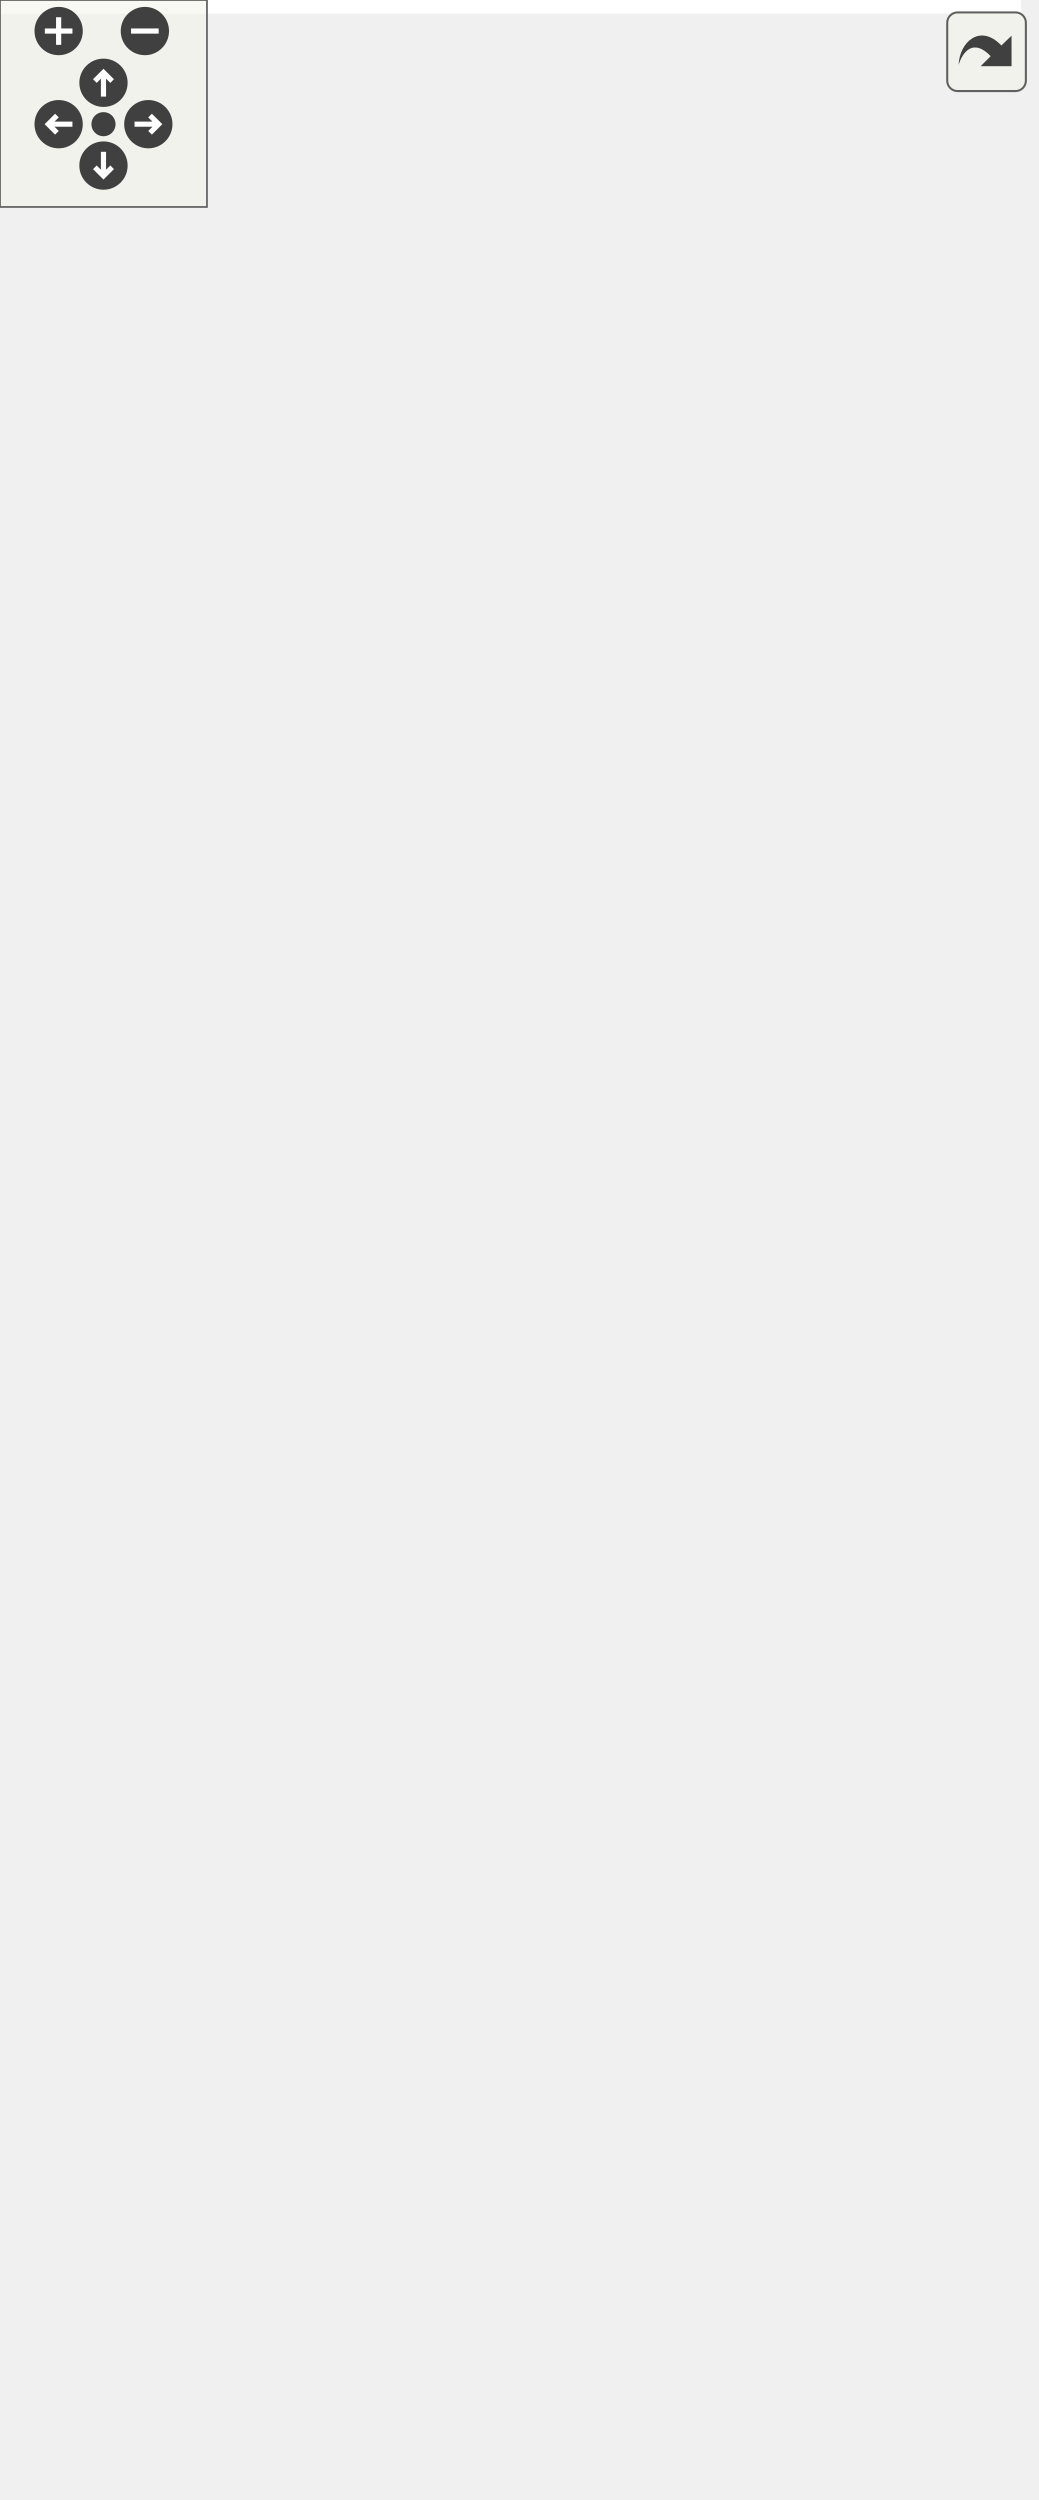
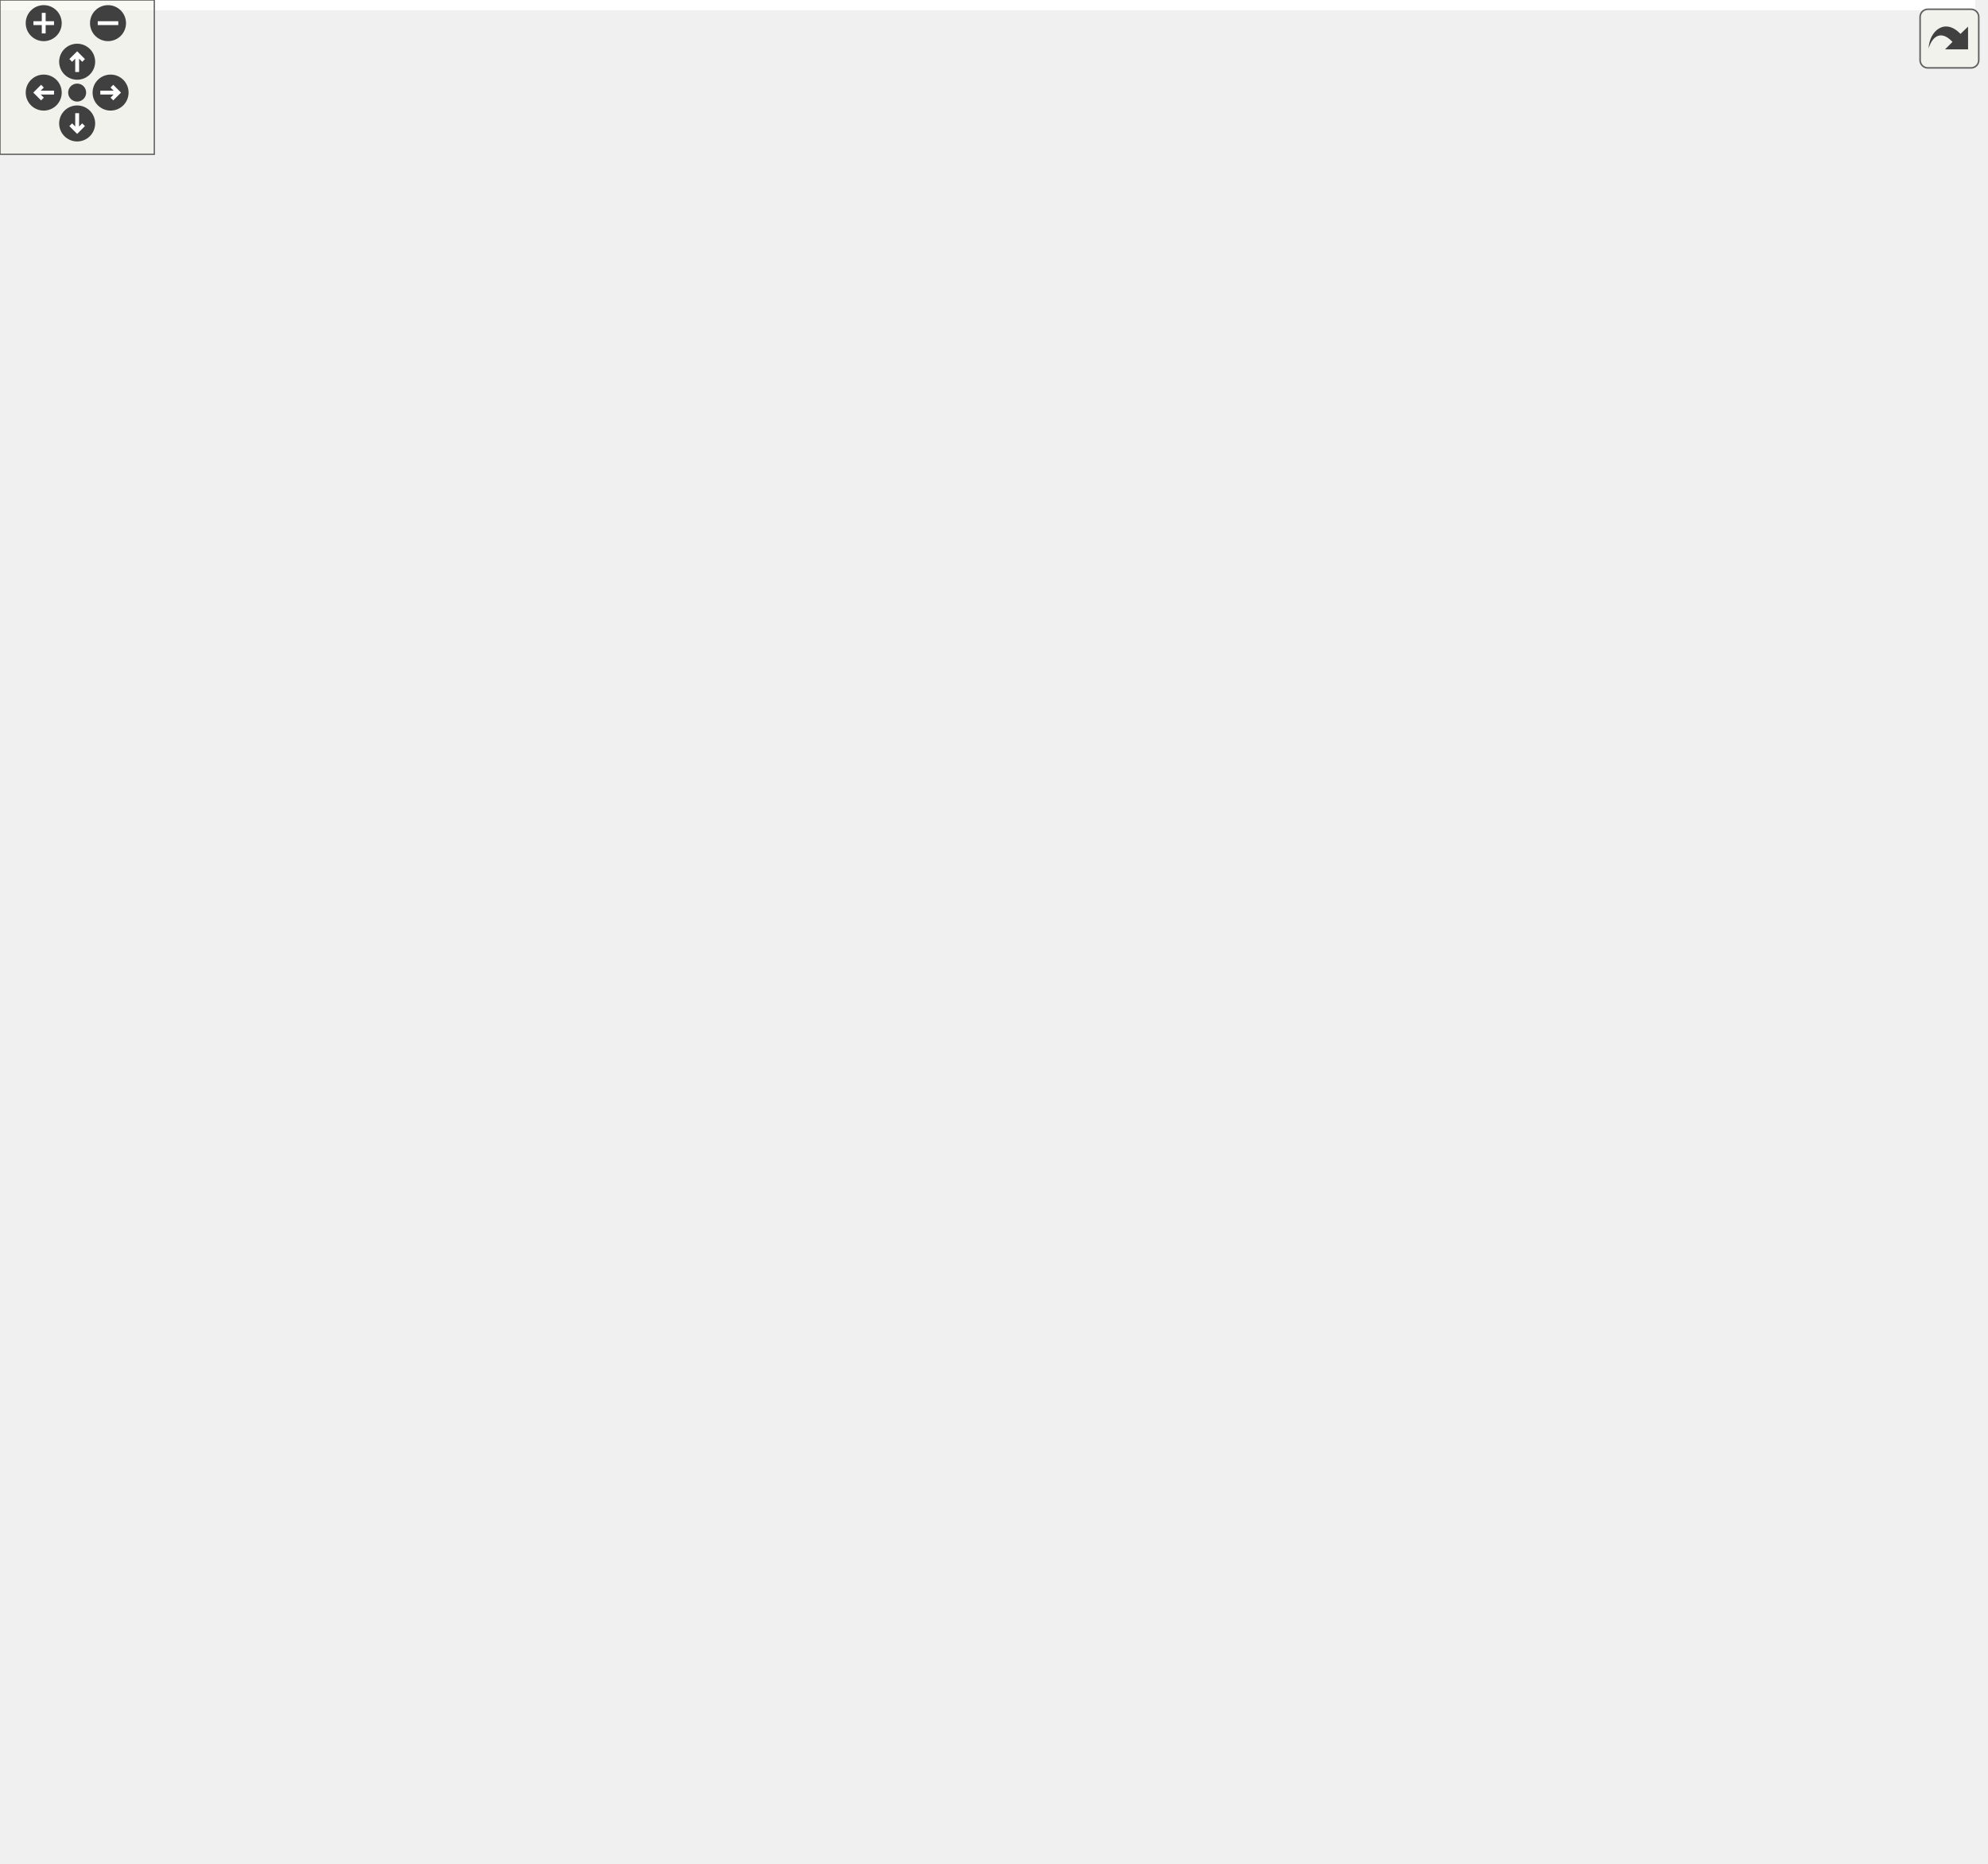
<svg xmlns="http://www.w3.org/2000/svg" xmlns:xlink="http://www.w3.org/1999/xlink" id="main" version="1.1" xml:space="preserve">
  <style type="text/css">
.edge:hover path { stroke: red; }
.edge:hover polygon { stroke: red; fill: red; }
</style>
  <defs>
    <circle id="rim" cx="0" cy="0" r="7" />
    <circle id="rim2" cx="0" cy="0" r="3.5" />
    <g id="zoomPlus">
      <use xlink:href="#rim" fill="#404040">
        <set attributeName="fill" to="#808080" begin="zoomplus.mouseover" end="zoomplus.mouseout" />
      </use>
      <path d="M-4,0h8M0,-4v8" fill="none" stroke="white" stroke-width="1.5" pointer-events="none" />
    </g>
    <g id="zoomMin">
      <use xlink:href="#rim" fill="#404040">
        <set attributeName="fill" to="#808080" begin="zoomminus.mouseover" end="zoomminus.mouseout" />
      </use>
      <path d="M-4,0h8" fill="none" stroke="white" stroke-width="1.5" pointer-events="none" />
    </g>
    <g id="dirArrow">
      <path fill="none" stroke="white" stroke-width="1.5" d="M0,-3.0v7 M-2.5,-0.5L0,-3.0L2.5,-0.5" />
    </g>
    <g id="resetDef">
      <use xlink:href="#rim2" fill="#404040">
        <set attributeName="fill" to="#808080" begin="reset.mouseover" end="reset.mouseout" />
      </use>
    </g>
  </defs>
  <svg id="graph" class="graph">
    <g id="viewport">
-       <polygon fill="white" stroke="transparent" points="-4,4 -4,-664 296,-664 296,4 -4,4" />
+       <polygon fill="white" stroke="transparent" points="-4,4 -4,-664 768,-664 768,4 -4,4" />
      <g id="node1" class="node">
        <g id="a_node1">
          <a xlink:title=" ">
            <polygon fill="#bfbfbf" stroke="black" points="0,-308.5 0,-338.5 95,-338.5 95,-308.5 0,-308.5" />
            <text text-anchor="start" x="8" y="-326.5" font-family="Helvetica,sans-Serif" font-size="10.00">ft::irc::processor</text>
            <text text-anchor="middle" x="47.5" y="-315.5" font-family="Helvetica,sans-Serif" font-size="10.00">_invite::execute</text>
          </a>
        </g>
      </g>
      <g id="node2" class="node">
        <g id="a_node2">
          <a xlink:href="structft_1_1irc_1_1make__reply.html#a39a9c136371879c1ab19ebe282fdd199" target="_top" xlink:title=" ">
            <polygon fill="white" stroke="black" points="159.5,-629.5 159.5,-659.5 263.5,-659.5 263.5,-629.5 159.5,-629.5" />
            <text text-anchor="start" x="167.5" y="-647.5" font-family="Helvetica,sans-Serif" font-size="10.00">ft::irc::make_reply</text>
            <text text-anchor="middle" x="211.5" y="-636.5" font-family="Helvetica,sans-Serif" font-size="10.00">::away</text>
          </a>
        </g>
      </g>
      <g id="edge1" class="edge">
        <path fill="none" stroke="midnightblue" d="M48.01,-338.84C47.34,-387.15 51.98,-537.84 131,-619.5 136.26,-624.93 142.68,-629.19 149.57,-632.52" />
        <polygon fill="midnightblue" stroke="midnightblue" points="148.62,-635.92 159.2,-636.52 151.31,-629.45 148.62,-635.92" />
      </g>
      <g id="node3" class="node">
        <g id="a_node3">
          <a xlink:href="structft_1_1irc_1_1make__error.html#aca1c9bea6c7e51af32e12989b1ff36fd" target="_top" xlink:title=" ">
            <polygon fill="white" stroke="black" points="131,-569 131,-610 292,-610 292,-569 131,-569" />
            <text text-anchor="start" x="139" y="-598" font-family="Helvetica,sans-Serif" font-size="10.00">ft::irc::make_error</text>
            <text text-anchor="start" x="139" y="-587" font-family="Helvetica,sans-Serif" font-size="10.00">::channel_operator_privileges</text>
            <text text-anchor="middle" x="211.5" y="-576" font-family="Helvetica,sans-Serif" font-size="10.00">_needed</text>
          </a>
        </g>
      </g>
      <g id="edge2" class="edge">
        <path fill="none" stroke="midnightblue" d="M49.49,-338.76C52.97,-380.03 68.1,-495.04 131,-559.5 132.06,-560.59 133.17,-561.64 134.31,-562.65" />
        <polygon fill="midnightblue" stroke="midnightblue" points="132.29,-565.51 142.36,-568.8 136.54,-559.95 132.29,-565.51" />
      </g>
      <g id="node4" class="node">
        <g id="a_node4">
          <a xlink:href="classft_1_1irc_1_1server.html#a0e7dee7efef3f36af15d1a3b97f3bad9" target="_top" xlink:title=" ">
            <polygon fill="white" stroke="black" points="160.5,-519.5 160.5,-549.5 262.5,-549.5 262.5,-519.5 160.5,-519.5" />
            <text text-anchor="start" x="168.5" y="-537.5" font-family="Helvetica,sans-Serif" font-size="10.00">ft::irc::server::find</text>
            <text text-anchor="middle" x="211.5" y="-526.5" font-family="Helvetica,sans-Serif" font-size="10.00">_channel</text>
          </a>
        </g>
      </g>
      <g id="edge3" class="edge">
        <path fill="none" stroke="midnightblue" d="M50.91,-338.75C57.28,-374.08 77.91,-462.08 131,-509.5 136.84,-514.72 143.77,-518.85 151.06,-522.11" />
        <polygon fill="midnightblue" stroke="midnightblue" points="149.85,-525.4 160.44,-525.81 152.42,-518.89 149.85,-525.4" />
      </g>
      <g id="node5" class="node">
        <g id="a_node5">
          <a xlink:href="classft_1_1irc_1_1server.html#a7a7b03083500fa8c2c3008ff55e6eafb" target="_top" xlink:title=" ">
            <polygon fill="white" stroke="black" points="147.5,-481 147.5,-500 275.5,-500 275.5,-481 147.5,-481" />
            <text text-anchor="middle" x="211.5" y="-488" font-family="Helvetica,sans-Serif" font-size="10.00">ft::irc::server::find_user</text>
          </a>
        </g>
      </g>
      <g id="edge4" class="edge">
        <path fill="none" stroke="midnightblue" d="M52.53,-338.8C61.34,-369.12 85.28,-436.86 131,-471.5 133.47,-473.37 136.09,-475.06 138.82,-476.58" />
        <polygon fill="midnightblue" stroke="midnightblue" points="137.35,-479.76 147.88,-480.91 140.37,-473.44 137.35,-479.76" />
      </g>
      <g id="node6" class="node">
        <g id="a_node6">
          <a xlink:href="classft_1_1irc_1_1user.html#ae476cc31795df7fbb726b193ab887e75" target="_top" xlink:title=" ">
            <polygon fill="white" stroke="black" points="166.5,-431.5 166.5,-461.5 256.5,-461.5 256.5,-431.5 166.5,-431.5" />
            <text text-anchor="start" x="174.5" y="-449.5" font-family="Helvetica,sans-Serif" font-size="10.00">ft::irc::user::get</text>
            <text text-anchor="middle" x="211.5" y="-438.5" font-family="Helvetica,sans-Serif" font-size="10.00">_server</text>
          </a>
        </g>
      </g>
      <g id="edge5" class="edge">
        <path fill="none" stroke="midnightblue" d="M57.12,-338.62C70.27,-360.36 97.42,-400.27 131,-422.5 138.77,-427.64 147.68,-431.72 156.67,-434.94" />
        <polygon fill="midnightblue" stroke="midnightblue" points="155.8,-438.34 166.39,-438.1 157.97,-431.68 155.8,-438.34" />
      </g>
      <g id="node7" class="node">
        <g id="a_node7">
          <a xlink:href="structft_1_1irc_1_1make__reply.html#a17caef351b5584fe277db1d1a6d246e0" target="_top" xlink:title=" ">
            <polygon fill="white" stroke="black" points="159.5,-382.5 159.5,-412.5 263.5,-412.5 263.5,-382.5 159.5,-382.5" />
            <text text-anchor="start" x="167.5" y="-400.5" font-family="Helvetica,sans-Serif" font-size="10.00">ft::irc::make_reply</text>
            <text text-anchor="middle" x="211.5" y="-389.5" font-family="Helvetica,sans-Serif" font-size="10.00">::inviting</text>
          </a>
        </g>
      </g>
      <g id="edge6" class="edge">
        <path fill="none" stroke="midnightblue" d="M70.09,-338.66C86.27,-349.5 109.28,-363.82 131,-373.5 136.88,-376.12 143.12,-378.55 149.43,-380.79" />
        <polygon fill="midnightblue" stroke="midnightblue" points="148.74,-384.25 159.34,-384.13 150.98,-377.62 148.74,-384.25" />
      </g>
      <g id="node8" class="node">
        <g id="a_node8">
          <a xlink:href="classft_1_1irc_1_1user.html#a43fb91fff5e13afd67f9e642137eca40" target="_top" xlink:title=" ">
            <polygon fill="white" stroke="black" points="148.5,-333.5 148.5,-363.5 274.5,-363.5 274.5,-333.5 148.5,-333.5" />
            <text text-anchor="start" x="156.5" y="-351.5" font-family="Helvetica,sans-Serif" font-size="10.00">ft::irc::user::is_channel</text>
            <text text-anchor="middle" x="211.5" y="-340.5" font-family="Helvetica,sans-Serif" font-size="10.00">_member</text>
          </a>
        </g>
      </g>
      <g id="edge7" class="edge">
        <path fill="none" stroke="midnightblue" d="M95.36,-330.73C108.8,-332.8 123.77,-335.12 138.36,-337.37" />
        <polygon fill="midnightblue" stroke="midnightblue" points="137.95,-340.85 148.37,-338.91 139.02,-333.93 137.95,-340.85" />
      </g>
      <g id="node9" class="node">
        <g id="a_node9">
          <a xlink:href="classft_1_1irc_1_1channel.html#a09f80cecbaa60df112b6eb082c1cd2e5" target="_top" xlink:title=" ">
            <polygon fill="white" stroke="black" points="158,-284.5 158,-314.5 265,-314.5 265,-284.5 158,-284.5" />
            <text text-anchor="start" x="166" y="-302.5" font-family="Helvetica,sans-Serif" font-size="10.00">ft::irc::channel::is</text>
            <text text-anchor="middle" x="211.5" y="-291.5" font-family="Helvetica,sans-Serif" font-size="10.00">_channel_operator</text>
          </a>
        </g>
      </g>
      <g id="edge8" class="edge">
        <path fill="none" stroke="midnightblue" d="M95.36,-316.56C111.68,-314.14 130.27,-311.39 147.68,-308.81" />
        <polygon fill="midnightblue" stroke="midnightblue" points="148.39,-312.24 157.77,-307.31 147.37,-305.31 148.39,-312.24" />
      </g>
      <g id="node10" class="node">
        <g id="a_node10">
          <a xlink:href="classft_1_1irc_1_1channel.html#a01d060ed582406cbe40ec0889408d5b2" target="_top" xlink:title=" ">
            <polygon fill="white" stroke="black" points="138.5,-246 138.5,-265 284.5,-265 284.5,-246 138.5,-246" />
            <text text-anchor="middle" x="211.5" y="-253" font-family="Helvetica,sans-Serif" font-size="10.00">ft::irc::channel::load_mode</text>
          </a>
        </g>
      </g>
      <g id="edge9" class="edge">
        <path fill="none" stroke="midnightblue" d="M70.39,-308.48C86.53,-297.98 109.36,-284.31 131,-275.5 138.14,-272.59 145.81,-270.02 153.47,-267.77" />
        <polygon fill="midnightblue" stroke="midnightblue" points="154.43,-271.14 163.14,-265.1 152.57,-264.39 154.43,-271.14" />
      </g>
      <g id="node11" class="node">
        <g id="a_node11">
          <a xlink:href="structft_1_1irc_1_1make__error.html#a18a46423a4bca983ad1a6edff1b6c504" target="_top" xlink:title=" ">
            <polygon fill="white" stroke="black" points="153.5,-196.5 153.5,-226.5 269.5,-226.5 269.5,-196.5 153.5,-196.5" />
            <text text-anchor="start" x="161.5" y="-214.5" font-family="Helvetica,sans-Serif" font-size="10.00">ft::irc::make_error</text>
            <text text-anchor="middle" x="211.5" y="-203.5" font-family="Helvetica,sans-Serif" font-size="10.00">::no_such_nickname</text>
          </a>
        </g>
      </g>
      <g id="edge10" class="edge">
        <path fill="none" stroke="midnightblue" d="M59.02,-308.35C73.21,-288.98 100.28,-255.69 131,-236.5 135.08,-233.95 139.44,-231.64 143.94,-229.56" />
        <polygon fill="midnightblue" stroke="midnightblue" points="145.49,-232.7 153.33,-225.58 142.76,-226.26 145.49,-232.7" />
      </g>
      <g id="node12" class="node">
        <g id="a_node12">
          <a xlink:href="structft_1_1irc_1_1make__error.html#a85c1af0e7b2940c1aff650d1a78b9847" target="_top" xlink:title=" ">
            <polygon fill="white" stroke="black" points="160,-147.5 160,-177.5 263,-177.5 263,-147.5 160,-147.5" />
            <text text-anchor="start" x="168" y="-165.5" font-family="Helvetica,sans-Serif" font-size="10.00">ft::irc::make_error</text>
            <text text-anchor="middle" x="211.5" y="-154.5" font-family="Helvetica,sans-Serif" font-size="10.00">::not_on_channel</text>
          </a>
        </g>
      </g>
      <g id="edge11" class="edge">
        <path fill="none" stroke="midnightblue" d="M53.57,-308.39C63.73,-280.36 89.28,-220.22 131,-187.5 136.79,-182.96 143.42,-179.23 150.33,-176.18" />
        <polygon fill="midnightblue" stroke="midnightblue" points="151.84,-179.35 159.86,-172.42 149.28,-172.83 151.84,-179.35" />
      </g>
      <g id="node13" class="node">
        <g id="a_node13">
          <a xlink:href="structft_1_1irc_1_1make__reply.html#a5bc514d5b05cc15d799aba1944a18386" target="_top" xlink:title=" ">
            <polygon fill="white" stroke="black" points="159.5,-98.5 159.5,-128.5 263.5,-128.5 263.5,-98.5 159.5,-98.5" />
            <text text-anchor="start" x="167.5" y="-116.5" font-family="Helvetica,sans-Serif" font-size="10.00">ft::irc::make_reply</text>
            <text text-anchor="middle" x="211.5" y="-105.5" font-family="Helvetica,sans-Serif" font-size="10.00">::replicate</text>
          </a>
        </g>
      </g>
      <g id="edge12" class="edge">
        <path fill="none" stroke="midnightblue" d="M50.93,-308.33C57.36,-273.19 78.1,-185.65 131,-138.5 136.49,-133.6 142.95,-129.66 149.76,-126.5" />
        <polygon fill="midnightblue" stroke="midnightblue" points="151.27,-129.66 159.21,-122.64 148.63,-123.18 151.27,-129.66" />
      </g>
      <g id="node14" class="node">
        <g id="a_node14">
          <a xlink:href="classft_1_1irc_1_1user.html#a1db558d6d694ca943224c2440fe36c50" target="_top" xlink:title=" ">
            <polygon fill="white" stroke="black" points="162.5,-49.5 162.5,-79.5 260.5,-79.5 260.5,-49.5 162.5,-49.5" />
            <text text-anchor="start" x="170.5" y="-67.5" font-family="Helvetica,sans-Serif" font-size="10.00">ft::irc::user::send</text>
            <text text-anchor="middle" x="211.5" y="-56.5" font-family="Helvetica,sans-Serif" font-size="10.00">_message</text>
          </a>
        </g>
      </g>
      <g id="edge13" class="edge">
        <path fill="none" stroke="midnightblue" d="M49.32,-308.47C52.38,-267.32 66.57,-151.76 131,-89.5 137.21,-83.5 144.84,-78.94 152.89,-75.48" />
        <polygon fill="midnightblue" stroke="midnightblue" points="154.34,-78.67 162.48,-71.89 151.89,-72.11 154.34,-78.67" />
      </g>
-       <g id="node15" class="node">
-         <g id="a_node15">
+       <g id="node20" class="node">
+         <g id="a_node20">
          <a xlink:href="structft_1_1irc_1_1make__error.html#a9e96e2fcd1a0685a851ee65879cc11f6" target="_top" xlink:title=" ">
            <polygon fill="white" stroke="black" points="159.5,-0.5 159.5,-30.5 263.5,-30.5 263.5,-0.5 159.5,-0.5" />
            <text text-anchor="start" x="167.5" y="-18.5" font-family="Helvetica,sans-Serif" font-size="10.00">ft::irc::make_error</text>
            <text text-anchor="middle" x="211.5" y="-7.5" font-family="Helvetica,sans-Serif" font-size="10.00">::user_on_channel</text>
          </a>
        </g>
      </g>
-       <g id="edge14" class="edge">
+       <g id="edge19" class="edge">
        <path fill="none" stroke="midnightblue" d="M48.25,-308.49C48.3,-261.9 54.91,-118.2 131,-40.5 136.29,-35.1 142.73,-30.86 149.63,-27.54" />
        <polygon fill="midnightblue" stroke="midnightblue" points="151.37,-30.61 159.27,-23.55 148.69,-24.14 151.37,-30.61" />
+       </g>
+       <g id="node15" class="node">
+         <g id="a_node15">
+           <a xlink:href="structft_1_1serv_1_1logger.html#a83649a4f3bb804c8fed6dfd130de5ee6" target="_top" xlink:title=" ">
+             <polygon fill="white" stroke="black" points="328,-77 328,-96 450,-96 450,-77 328,-77" />
+             <text text-anchor="middle" x="389" y="-84" font-family="Helvetica,sans-Serif" font-size="10.00">ft::serv::logger::debug</text>
+           </a>
+         </g>
+       </g>
+       <g id="edge14" class="edge">
+         <path fill="none" stroke="midnightblue" d="M260.92,-70.57C278.47,-72.77 298.65,-75.3 317.7,-77.69" />
+         <polygon fill="midnightblue" stroke="midnightblue" points="317.48,-81.19 327.84,-78.96 318.35,-74.24 317.48,-81.19" />
+       </g>
+       <g id="node19" class="node">
+         <g id="a_node19">
+           <a xlink:href="classft_1_1irc_1_1message.html#a076fdbb740cb752dd153e207f076183a" target="_top" xlink:title=" ">
+             <polygon fill="white" stroke="black" points="335.5,-27.5 335.5,-57.5 442.5,-57.5 442.5,-27.5 335.5,-27.5" />
+             <text text-anchor="start" x="343.5" y="-45.5" font-family="Helvetica,sans-Serif" font-size="10.00">ft::irc::message::to</text>
+             <text text-anchor="middle" x="389" y="-34.5" font-family="Helvetica,sans-Serif" font-size="10.00">_pretty_string</text>
+           </a>
+         </g>
+       </g>
+       <g id="edge18" class="edge">
+         <path fill="none" stroke="midnightblue" d="M260.92,-58.43C280.8,-55.94 304.08,-53.02 325.24,-50.37" />
+         <polygon fill="midnightblue" stroke="midnightblue" points="325.94,-53.81 335.43,-49.09 325.07,-46.86 325.94,-53.81" />
+       </g>
+       <g id="node16" class="node">
+         <g id="a_node16">
+           <a xlink:href="namespaceft_1_1serv_1_1__internal.html#a4dfb80be7b817fc0ee18658f313a6274" target="_top" xlink:title=" ">
+             <polygon fill="white" stroke="black" points="486,-71.5 486,-101.5 584,-101.5 584,-71.5 486,-71.5" />
+             <text text-anchor="start" x="494" y="-89.5" font-family="Helvetica,sans-Serif" font-size="10.00">ft::serv::_internal</text>
+             <text text-anchor="middle" x="535" y="-78.5" font-family="Helvetica,sans-Serif" font-size="10.00">::print</text>
+           </a>
+         </g>
+       </g>
+       <g id="edge15" class="edge">
+         <path fill="none" stroke="midnightblue" d="M450.23,-86.5C458.67,-86.5 467.33,-86.5 475.73,-86.5" />
+         <polygon fill="midnightblue" stroke="midnightblue" points="475.82,-90 485.82,-86.5 475.82,-83 475.82,-90" />
+       </g>
+       <g id="node17" class="node">
+         <g id="a_node17">
+           <a xlink:href="namespaceft_1_1serv_1_1__internal.html#aff49349b58dc84fa69076e9cd27a1db4" target="_top" xlink:title=" ">
+             <polygon fill="white" stroke="black" points="620,-96.5 620,-126.5 764,-126.5 764,-96.5 620,-96.5" />
+             <text text-anchor="start" x="628" y="-114.5" font-family="Helvetica,sans-Serif" font-size="10.00">ft::serv::_internal</text>
+             <text text-anchor="middle" x="692" y="-103.5" font-family="Helvetica,sans-Serif" font-size="10.00">::make_format_string_line</text>
+           </a>
+         </g>
+       </g>
+       <g id="edge16" class="edge">
+         <path fill="none" stroke="midnightblue" d="M584.19,-94.27C592.39,-95.6 601.11,-97 609.88,-98.42" />
+         <polygon fill="midnightblue" stroke="midnightblue" points="609.36,-101.88 619.79,-100.01 610.48,-94.97 609.36,-101.88" />
+       </g>
+       <g id="node18" class="node">
+         <g id="a_node18">
+           <a xlink:href="namespaceft_1_1serv_1_1__internal.html#aad4af39d62c2b1687b0bef7a91bf6c60" target="_top" xlink:title=" ">
+             <polygon fill="white" stroke="black" points="640.5,-47.5 640.5,-77.5 743.5,-77.5 743.5,-47.5 640.5,-47.5" />
+             <text text-anchor="start" x="648.5" y="-65.5" font-family="Helvetica,sans-Serif" font-size="10.00">ft::serv::_internal</text>
+             <text text-anchor="middle" x="692" y="-54.5" font-family="Helvetica,sans-Serif" font-size="10.00">::make_utc_string</text>
+           </a>
+         </g>
+       </g>
+       <g id="edge17" class="edge">
+         <path fill="none" stroke="midnightblue" d="M584.19,-79.04C598.85,-76.77 615.14,-74.25 630.49,-71.87" />
+         <polygon fill="midnightblue" stroke="midnightblue" points="631.08,-75.32 640.42,-70.33 630.01,-68.4 631.08,-75.32" />
      </g>
    </g>
  </svg>
  <g id="navigator" transform="translate(0 0)" fill="#404254">
    <rect fill="#f2f5e9" fill-opacity="0.5" stroke="#606060" stroke-width=".5" x="0" y="0" width="60" height="60" />
    <use id="zoomplus" xlink:href="#zoomPlus" x="17" y="9" />
    <use id="zoomminus" xlink:href="#zoomMin" x="42" y="9" />
    <use id="reset" xlink:href="#resetDef" x="30" y="36" />
    <g id="arrowUp" xlink:href="#dirArrow" transform="translate(30 24)">
      <use xlink:href="#rim" fill="#404040">
        <set attributeName="fill" to="#808080" begin="arrowUp.mouseover" end="arrowUp.mouseout" />
      </use>
      <path fill="none" stroke="white" stroke-width="1.5" d="M0,-3.0v7 M-2.5,-0.5L0,-3.0L2.5,-0.5" />
    </g>
    <g id="arrowRight" xlink:href="#dirArrow" transform="rotate(90) translate(36 -43)">
      <use xlink:href="#rim" fill="#404040">
        <set attributeName="fill" to="#808080" begin="arrowRight.mouseover" end="arrowRight.mouseout" />
      </use>
      <path fill="none" stroke="white" stroke-width="1.5" d="M0,-3.0v7 M-2.5,-0.5L0,-3.0L2.5,-0.5" />
    </g>
    <g id="arrowDown" xlink:href="#dirArrow" transform="rotate(180) translate(-30 -48)">
      <use xlink:href="#rim" fill="#404040">
        <set attributeName="fill" to="#808080" begin="arrowDown.mouseover" end="arrowDown.mouseout" />
      </use>
      <path fill="none" stroke="white" stroke-width="1.5" d="M0,-3.0v7 M-2.5,-0.5L0,-3.0L2.5,-0.5" />
    </g>
    <g id="arrowLeft" xlink:href="#dirArrow" transform="rotate(270) translate(-36 17)">
      <use xlink:href="#rim" fill="#404040">
        <set attributeName="fill" to="#808080" begin="arrowLeft.mouseover" end="arrowLeft.mouseout" />
      </use>
      <path fill="none" stroke="white" stroke-width="1.5" d="M0,-3.0v7 M-2.5,-0.5L0,-3.0L2.5,-0.5" />
    </g>
  </g>
  <svg viewBox="0 0 15 15" width="100%" height="30px" preserveAspectRatio="xMaxYMin meet">
    <g id="arrow_out" transform="scale(0.3 0.3)">
      <a xlink:href="classft_1_1irc_1_1processor__invite_a558fbe35293f4a0783af9a50f7146eeb_cgraph_org.svg" target="_base">
        <rect id="button" ry="5" rx="5" y="6" x="6" height="38" width="38" fill="#f2f5e9" fill-opacity="0.5" stroke="#606060" stroke-width="1.0" />
        <path id="arrow" d="M 11.5,31.437 C 11.94,20.098 22.043,11.323 32.159,21.979 L 37.069,17.246 C 37.069,17.246 37.088,32 37.088,32 L 22.16,31.978 C 22.16,31.978 26.998,27.14 26.998,27.14 C 18.529,18.264 13.292,25.23 11.5,31.437 z" style="fill:#404040;" />
      </a>
    </g>
  </svg>
</svg>
